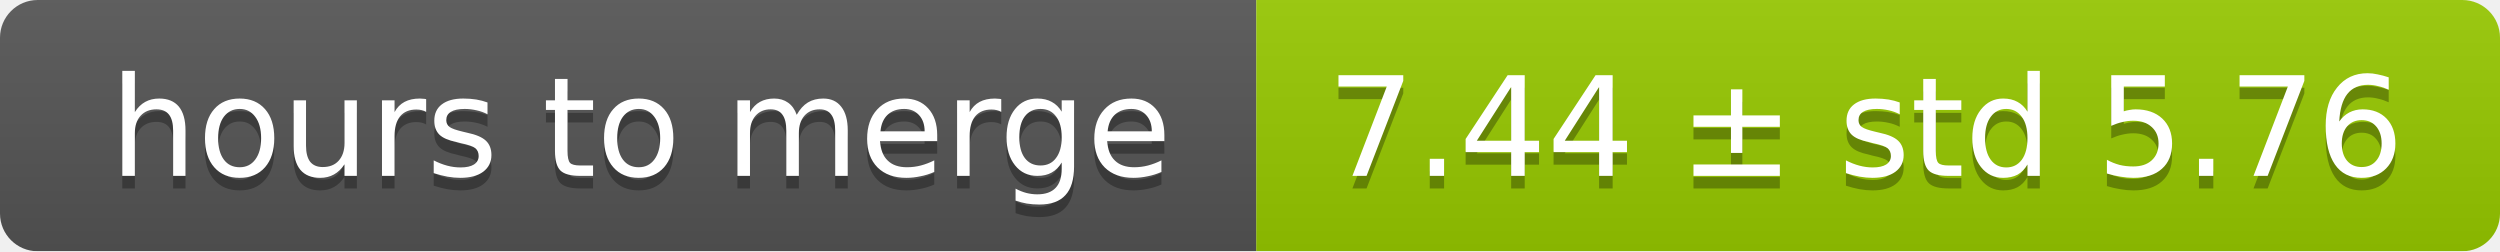
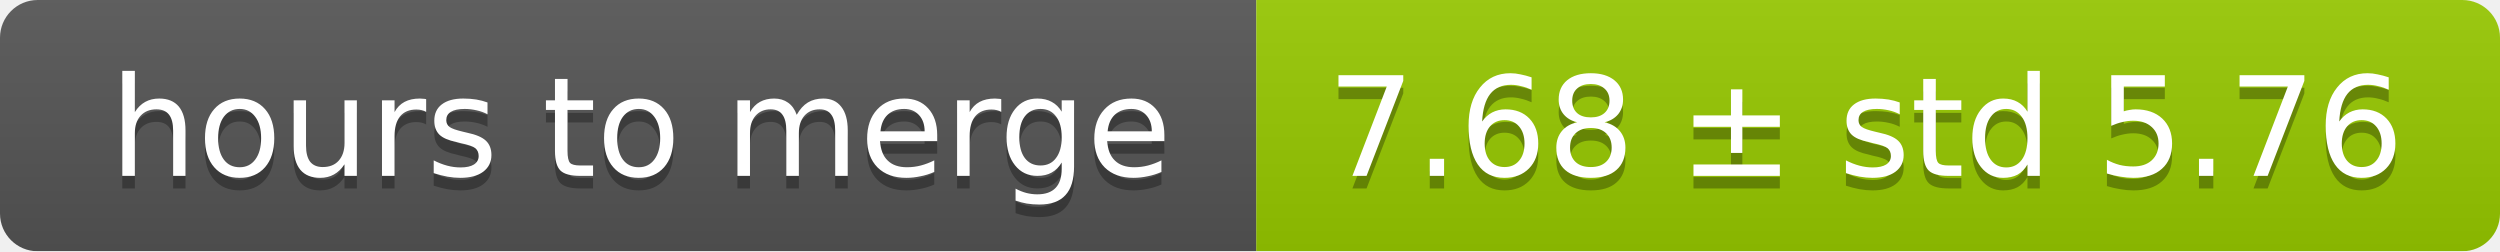
<svg xmlns="http://www.w3.org/2000/svg" width="199" height="20">
  <linearGradient id="smooth" x2="0" y2="100%">
    <stop offset="0" stop-color="#bbb" stop-opacity=".1" />
    <stop offset="1" stop-opacity=".1" />
  </linearGradient>
  <mask id="round">
    <rect width="199" height="20" rx="3" fill="#fff" />
  </mask>
  <g mask="url(#round)">
    <rect width="100" height="20" fill="#555" />
    <rect x="100" width="99" height="20" fill="#97ca00" />
    <rect width="199" height="20" fill="url(#smooth)" />
  </g>
  <g fill="#fff" text-anchor="middle" font-family="DejaVu Sans,Verdana,Geneva,sans-serif" font-size="11">
    <text x="51" y="15" fill="#010101" fill-opacity=".3">hours to merge</text>
    <text x="51" y="14">hours to merge</text>
-     <text x="148.5" y="15" fill="#010101" fill-opacity=".3">7.44 ± std 5.76</text>
-     <text x="148.5" y="14">7.44 ± std 5.76</text>
+     <text x="148.5" y="15" fill="#010101" fill-opacity=".3">7.68 ± std 5.76</text>
+     <text x="148.5" y="14">7.68 ± std 5.76</text>
  </g>
</svg>
